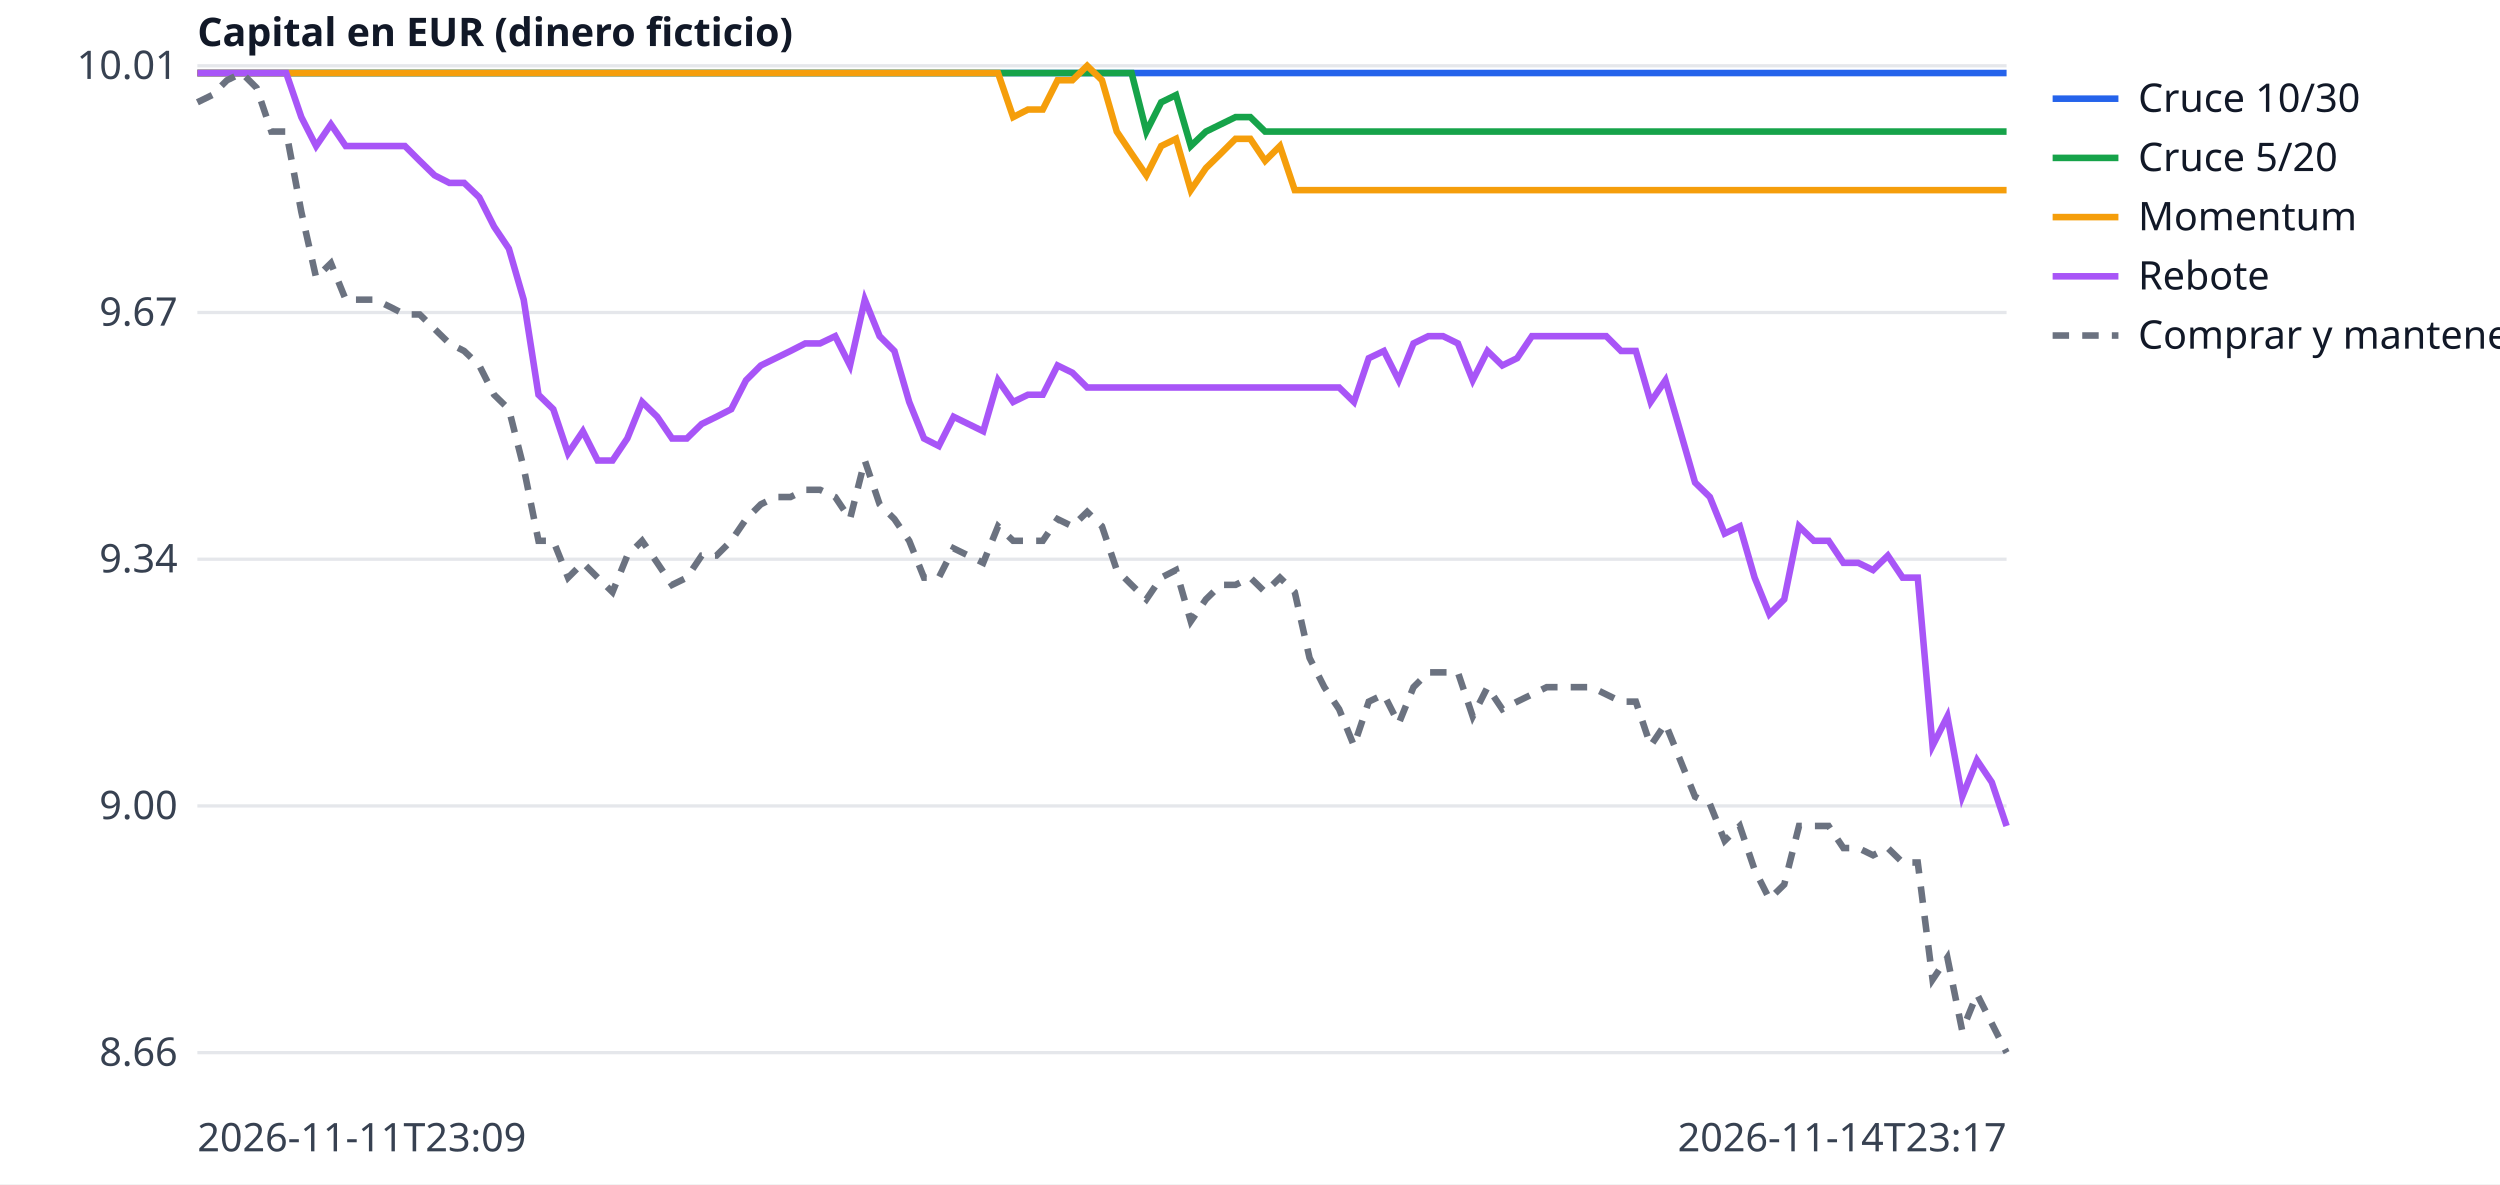
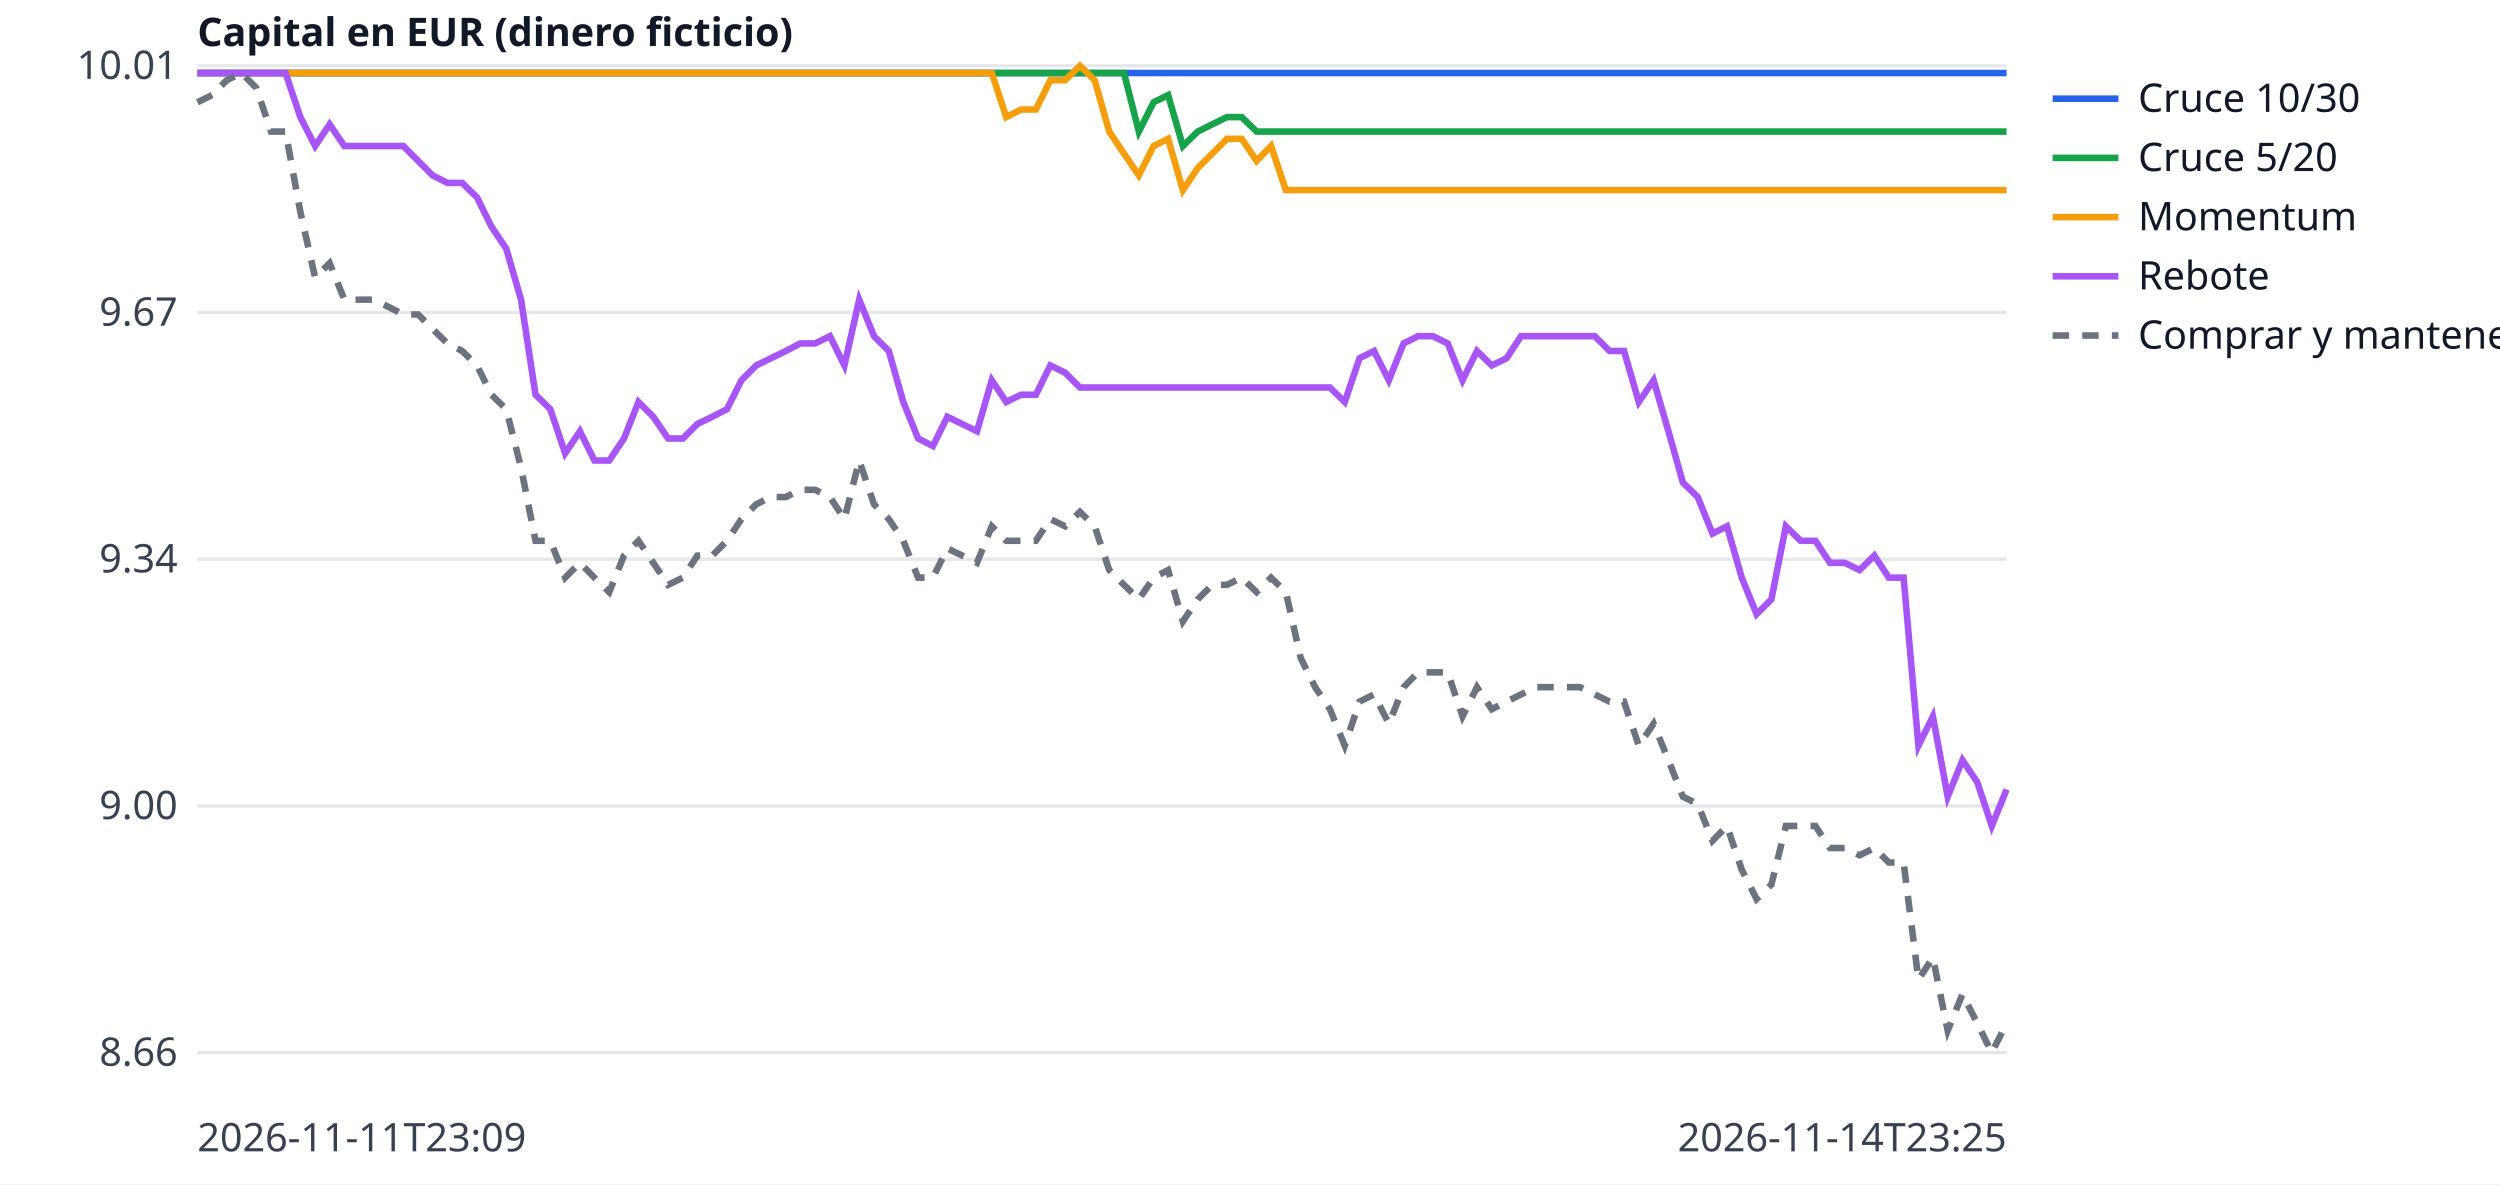
<svg xmlns="http://www.w3.org/2000/svg" width="760" height="360" viewBox="0 0 760 360" font-family="sans-serif" font-size="12">
  <rect width="760" height="360" fill="white" />
  <line x1="60" x2="610" y1="320.0" y2="320.0" stroke="#e5e7eb" />
  <text x="54" y="324.0" text-anchor="end" fill="#374151">8.66</text>
  <line x1="60" x2="610" y1="245.0" y2="245.0" stroke="#e5e7eb" />
  <text x="54" y="249.0" text-anchor="end" fill="#374151">9.00</text>
  <line x1="60" x2="610" y1="170.0" y2="170.0" stroke="#e5e7eb" />
  <text x="54" y="174.0" text-anchor="end" fill="#374151">9.34</text>
  <line x1="60" x2="610" y1="95.0" y2="95.0" stroke="#e5e7eb" />
  <text x="54" y="99.0" text-anchor="end" fill="#374151">9.67</text>
  <line x1="60" x2="610" y1="20.0" y2="20.0" stroke="#e5e7eb" />
  <text x="54" y="24.0" text-anchor="end" fill="#374151">10.01</text>
  <text x="60" y="350" fill="#374151">2026-11-11T23:09</text>
-   <text x="610" y="350" text-anchor="end" fill="#374151">2026-11-14T23:17</text>
+   <text x="610" y="350" text-anchor="end" fill="#374151">2026-11-14T23:25</text>
  <text x="60" y="14" fill="#111827" font-weight="bold">Capital en EUR (dinero ficticio)</text>
-   <polyline points="60.0,22.2 64.5,22.2 69.0,22.2 73.5,22.2 78.0,22.2 82.5,22.2 87.0,22.2 91.6,22.2 96.1,22.2 100.6,22.2 105.1,22.2 109.6,22.2 114.1,22.2 118.6,22.2 123.1,22.2 127.6,22.2 132.1,22.2 136.6,22.2 141.1,22.2 145.7,22.2 150.2,22.2 154.7,22.2 159.2,22.2 163.7,22.2 168.2,22.2 172.7,22.2 177.2,22.2 181.7,22.2 186.2,22.2 190.7,22.2 195.2,22.2 199.8,22.2 204.3,22.2 208.8,22.2 213.3,22.2 217.8,22.2 222.3,22.2 226.8,22.2 231.3,22.2 235.8,22.2 240.3,22.2 244.8,22.2 249.3,22.2 253.9,22.2 258.4,22.2 262.9,22.2 267.4,22.2 271.9,22.2 276.4,22.2 280.9,22.2 285.4,22.2 289.9,22.2 294.4,22.2 298.9,22.2 303.4,22.2 308.0,22.2 312.5,22.2 317.0,22.2 321.5,22.2 326.0,22.2 330.5,22.2 335.0,22.2 339.5,22.2 344.0,22.2 348.5,22.2 353.0,22.2 357.5,22.2 362.0,22.2 366.6,22.2 371.1,22.2 375.6,22.2 380.1,22.2 384.6,22.2 389.1,22.2 393.6,22.2 398.1,22.2 402.6,22.2 407.1,22.2 411.6,22.2 416.1,22.2 420.7,22.2 425.2,22.2 429.7,22.2 434.2,22.2 438.7,22.2 443.2,22.2 447.7,22.2 452.2,22.2 456.7,22.2 461.2,22.2 465.7,22.2 470.2,22.2 474.8,22.2 479.3,22.2 483.8,22.2 488.3,22.2 492.8,22.2 497.3,22.2 501.8,22.2 506.3,22.2 510.8,22.2 515.3,22.2 519.8,22.2 524.3,22.2 528.9,22.2 533.4,22.2 537.9,22.2 542.4,22.2 546.9,22.2 551.4,22.2 555.9,22.2 560.4,22.2 564.9,22.2 569.4,22.2 573.9,22.2 578.4,22.2 583.0,22.2 587.5,22.2 592.0,22.2 596.5,22.2 601.0,22.2 605.5,22.2 610.0,22.2" fill="none" stroke="#2563eb" stroke-width="2" />
+   <polyline points="60.0,22.2 64.5,22.2 68.9,22.2 73.4,22.2 77.9,22.2 82.4,22.2 86.8,22.2 91.3,22.2 95.8,22.2 100.2,22.2 104.7,22.2 109.2,22.2 113.7,22.2 118.1,22.2 122.6,22.2 127.1,22.2 131.5,22.2 136.0,22.2 140.5,22.2 145.0,22.2 149.4,22.2 153.9,22.2 158.4,22.2 162.8,22.2 167.3,22.2 171.8,22.2 176.3,22.2 180.7,22.2 185.2,22.2 189.7,22.2 194.1,22.2 198.6,22.2 203.1,22.2 207.6,22.2 212.0,22.2 216.5,22.2 221.0,22.2 225.4,22.2 229.9,22.2 234.4,22.2 238.9,22.2 243.3,22.2 247.8,22.2 252.3,22.2 256.7,22.2 261.2,22.2 265.7,22.2 270.2,22.2 274.6,22.2 279.1,22.2 283.6,22.2 288.0,22.2 292.5,22.2 297.0,22.2 301.5,22.2 305.9,22.2 310.4,22.2 314.9,22.2 319.3,22.2 323.8,22.2 328.3,22.2 332.8,22.2 337.2,22.2 341.7,22.2 346.2,22.2 350.7,22.2 355.1,22.2 359.6,22.2 364.1,22.2 368.5,22.2 373.0,22.2 377.5,22.2 382.0,22.2 386.4,22.2 390.9,22.2 395.4,22.2 399.8,22.2 404.3,22.2 408.8,22.2 413.3,22.2 417.7,22.2 422.2,22.2 426.7,22.2 431.1,22.2 435.6,22.2 440.1,22.2 444.6,22.2 449.0,22.2 453.5,22.2 458.0,22.2 462.4,22.2 466.9,22.2 471.4,22.2 475.9,22.2 480.3,22.2 484.8,22.2 489.3,22.2 493.7,22.2 498.2,22.2 502.7,22.2 507.2,22.2 511.6,22.2 516.1,22.2 520.6,22.2 525.0,22.2 529.5,22.2 534.0,22.2 538.5,22.2 542.9,22.2 547.4,22.2 551.9,22.2 556.3,22.2 560.8,22.2 565.3,22.2 569.8,22.2 574.2,22.2 578.7,22.2 583.2,22.2 587.6,22.2 592.1,22.2 596.6,22.2 601.1,22.2 605.5,22.2 610.0,22.2" fill="none" stroke="#2563eb" stroke-width="2" />
  <line x1="624" x2="644" y1="30" y2="30" stroke="#2563eb" stroke-width="2" />
  <text x="650" y="34" fill="#111827">Cruce 10/30</text>
-   <polyline points="60.0,22.2 64.5,22.2 69.0,22.2 73.5,22.2 78.0,22.2 82.5,22.2 87.0,22.2 91.6,22.2 96.1,22.2 100.6,22.2 105.1,22.2 109.6,22.2 114.1,22.2 118.6,22.2 123.1,22.2 127.6,22.2 132.1,22.2 136.6,22.2 141.1,22.2 145.7,22.2 150.2,22.2 154.7,22.2 159.2,22.2 163.7,22.2 168.2,22.2 172.7,22.2 177.2,22.2 181.7,22.2 186.2,22.2 190.7,22.2 195.2,22.2 199.8,22.2 204.3,22.2 208.8,22.2 213.3,22.2 217.8,22.2 222.3,22.2 226.8,22.2 231.3,22.2 235.8,22.2 240.3,22.2 244.8,22.2 249.3,22.2 253.9,22.2 258.4,22.2 262.9,22.2 267.4,22.2 271.9,22.2 276.4,22.2 280.9,22.2 285.4,22.2 289.9,22.2 294.4,22.2 298.9,22.2 303.4,22.2 308.0,22.2 312.5,22.2 317.0,22.2 321.5,22.2 326.0,22.2 330.5,22.2 335.0,22.2 339.5,22.2 344.0,22.2 348.5,40.0 353.0,31.1 357.5,28.9 362.0,44.4 366.6,40.0 371.1,37.8 375.6,35.6 380.1,35.6 384.6,40.0 389.1,40.0 393.6,40.0 398.1,40.0 402.6,40.0 407.1,40.0 411.6,40.0 416.1,40.0 420.7,40.0 425.2,40.0 429.7,40.0 434.2,40.0 438.7,40.0 443.2,40.0 447.7,40.0 452.2,40.0 456.7,40.0 461.2,40.0 465.7,40.0 470.2,40.0 474.8,40.0 479.3,40.0 483.8,40.0 488.3,40.0 492.8,40.0 497.3,40.0 501.8,40.0 506.3,40.0 510.8,40.0 515.3,40.0 519.8,40.0 524.3,40.0 528.9,40.0 533.4,40.0 537.9,40.0 542.4,40.0 546.9,40.0 551.4,40.0 555.9,40.0 560.4,40.0 564.9,40.0 569.4,40.0 573.9,40.0 578.4,40.0 583.0,40.0 587.5,40.0 592.0,40.0 596.5,40.0 601.0,40.0 605.5,40.0 610.0,40.0" fill="none" stroke="#16a34a" stroke-width="2" />
+   <polyline points="60.0,22.2 64.5,22.2 68.9,22.2 73.4,22.2 77.9,22.2 82.4,22.2 86.8,22.2 91.3,22.2 95.8,22.2 100.2,22.2 104.7,22.2 109.2,22.2 113.7,22.2 118.1,22.2 122.6,22.2 127.1,22.2 131.5,22.2 136.0,22.2 140.5,22.2 145.0,22.2 149.4,22.2 153.9,22.2 158.4,22.2 162.8,22.2 167.3,22.2 171.8,22.2 176.3,22.2 180.7,22.2 185.2,22.2 189.7,22.2 194.1,22.2 198.6,22.2 203.1,22.2 207.6,22.2 212.0,22.2 216.5,22.2 221.0,22.2 225.4,22.2 229.9,22.2 234.4,22.2 238.9,22.2 243.3,22.2 247.8,22.2 252.3,22.2 256.7,22.2 261.2,22.2 265.7,22.2 270.2,22.2 274.6,22.2 279.1,22.2 283.6,22.2 288.0,22.2 292.5,22.2 297.0,22.2 301.5,22.2 305.9,22.2 310.4,22.2 314.9,22.2 319.3,22.2 323.8,22.2 328.3,22.2 332.8,22.2 337.2,22.2 341.7,22.2 346.2,40.0 350.7,31.1 355.1,28.9 359.6,44.4 364.1,40.0 368.5,37.8 373.0,35.6 377.5,35.6 382.0,40.0 386.4,40.0 390.9,40.0 395.4,40.0 399.8,40.0 404.3,40.0 408.8,40.0 413.3,40.0 417.7,40.0 422.2,40.0 426.7,40.0 431.1,40.0 435.6,40.0 440.1,40.0 444.6,40.0 449.0,40.0 453.5,40.0 458.0,40.0 462.4,40.0 466.9,40.0 471.4,40.0 475.9,40.0 480.3,40.0 484.8,40.0 489.3,40.0 493.7,40.0 498.2,40.0 502.7,40.0 507.2,40.0 511.6,40.0 516.1,40.0 520.6,40.0 525.0,40.0 529.5,40.0 534.0,40.0 538.5,40.0 542.9,40.0 547.4,40.0 551.9,40.0 556.3,40.0 560.8,40.0 565.3,40.0 569.8,40.0 574.2,40.0 578.7,40.0 583.2,40.0 587.6,40.0 592.1,40.0 596.6,40.0 601.1,40.0 605.5,40.0 610.0,40.0" fill="none" stroke="#16a34a" stroke-width="2" />
  <line x1="624" x2="644" y1="48" y2="48" stroke="#16a34a" stroke-width="2" />
  <text x="650" y="52" fill="#111827">Cruce 5/20</text>
-   <polyline points="60.0,22.2 64.5,22.2 69.0,22.2 73.5,22.2 78.0,22.2 82.5,22.2 87.0,22.2 91.6,22.2 96.1,22.2 100.6,22.2 105.1,22.2 109.6,22.2 114.1,22.2 118.6,22.2 123.1,22.2 127.6,22.2 132.1,22.2 136.6,22.2 141.1,22.2 145.7,22.2 150.2,22.2 154.7,22.2 159.2,22.2 163.7,22.2 168.2,22.2 172.7,22.2 177.2,22.2 181.7,22.2 186.2,22.2 190.7,22.2 195.2,22.2 199.8,22.2 204.3,22.2 208.8,22.2 213.3,22.2 217.8,22.2 222.3,22.2 226.8,22.2 231.3,22.2 235.8,22.2 240.3,22.2 244.8,22.2 249.3,22.2 253.9,22.2 258.4,22.2 262.9,22.2 267.4,22.2 271.9,22.2 276.4,22.2 280.9,22.2 285.4,22.2 289.9,22.2 294.4,22.2 298.9,22.2 303.4,22.2 308.0,35.6 312.5,33.3 317.0,33.3 321.5,24.4 326.0,24.4 330.5,20.0 335.0,24.4 339.5,40.0 344.0,46.7 348.5,53.3 353.0,44.4 357.5,42.2 362.0,57.8 366.6,51.1 371.1,46.7 375.6,42.2 380.1,42.2 384.6,48.9 389.1,44.4 393.6,57.8 398.1,57.8 402.6,57.8 407.1,57.8 411.6,57.8 416.1,57.8 420.7,57.8 425.2,57.8 429.7,57.8 434.2,57.8 438.7,57.8 443.2,57.8 447.7,57.8 452.2,57.8 456.7,57.8 461.2,57.8 465.7,57.8 470.2,57.8 474.8,57.8 479.3,57.8 483.8,57.8 488.3,57.8 492.8,57.8 497.3,57.8 501.8,57.8 506.3,57.8 510.8,57.8 515.3,57.8 519.8,57.8 524.3,57.8 528.9,57.8 533.4,57.8 537.9,57.8 542.4,57.8 546.9,57.8 551.4,57.8 555.9,57.8 560.4,57.8 564.9,57.8 569.4,57.8 573.9,57.8 578.4,57.8 583.0,57.8 587.5,57.8 592.0,57.8 596.5,57.8 601.0,57.8 605.5,57.8 610.0,57.8" fill="none" stroke="#f59e0b" stroke-width="2" />
+   <polyline points="60.0,22.2 64.5,22.2 68.9,22.2 73.4,22.2 77.9,22.2 82.4,22.2 86.8,22.2 91.3,22.2 95.8,22.2 100.2,22.2 104.7,22.2 109.2,22.2 113.7,22.2 118.1,22.2 122.6,22.2 127.1,22.2 131.5,22.2 136.0,22.2 140.5,22.2 145.0,22.2 149.4,22.2 153.9,22.2 158.4,22.2 162.8,22.2 167.3,22.2 171.8,22.2 176.3,22.2 180.7,22.2 185.2,22.2 189.7,22.2 194.1,22.2 198.6,22.2 203.1,22.2 207.6,22.2 212.0,22.2 216.5,22.2 221.0,22.2 225.4,22.2 229.9,22.2 234.4,22.2 238.9,22.2 243.3,22.2 247.8,22.2 252.3,22.2 256.7,22.2 261.2,22.2 265.7,22.2 270.2,22.2 274.6,22.2 279.1,22.2 283.6,22.2 288.0,22.2 292.5,22.2 297.0,22.2 301.5,22.2 305.9,35.6 310.4,33.3 314.9,33.3 319.3,24.4 323.8,24.4 328.3,20.0 332.8,24.4 337.2,40.0 341.7,46.7 346.2,53.3 350.7,44.4 355.1,42.2 359.6,57.8 364.1,51.1 368.5,46.7 373.0,42.2 377.5,42.2 382.0,48.9 386.4,44.4 390.9,57.8 395.4,57.8 399.8,57.8 404.3,57.8 408.8,57.8 413.3,57.8 417.7,57.8 422.2,57.8 426.7,57.8 431.1,57.8 435.6,57.8 440.1,57.8 444.6,57.8 449.0,57.8 453.5,57.8 458.0,57.8 462.4,57.8 466.9,57.8 471.4,57.8 475.9,57.8 480.3,57.8 484.8,57.8 489.3,57.8 493.7,57.8 498.2,57.8 502.7,57.8 507.2,57.8 511.6,57.8 516.1,57.8 520.6,57.8 525.0,57.8 529.5,57.8 534.0,57.8 538.5,57.8 542.9,57.8 547.4,57.8 551.9,57.8 556.3,57.8 560.8,57.8 565.3,57.8 569.8,57.8 574.2,57.8 578.7,57.8 583.2,57.8 587.6,57.8 592.1,57.8 596.6,57.8 601.1,57.8 605.5,57.8 610.0,57.8" fill="none" stroke="#f59e0b" stroke-width="2" />
  <line x1="624" x2="644" y1="66" y2="66" stroke="#f59e0b" stroke-width="2" />
  <text x="650" y="70" fill="#111827">Momentum</text>
-   <polyline points="60.0,22.2 64.5,22.2 69.0,22.2 73.5,22.2 78.0,22.2 82.5,22.2 87.0,22.2 91.6,35.6 96.1,44.4 100.6,37.8 105.1,44.4 109.6,44.4 114.1,44.4 118.6,44.4 123.1,44.4 127.6,48.9 132.1,53.3 136.6,55.6 141.1,55.6 145.7,60.0 150.2,68.9 154.7,75.6 159.2,91.1 163.7,120.0 168.2,124.4 172.7,137.8 177.2,131.1 181.7,140.0 186.2,140.0 190.7,133.3 195.2,122.2 199.8,126.7 204.3,133.3 208.8,133.3 213.3,128.9 217.8,126.7 222.3,124.4 226.8,115.6 231.3,111.1 235.8,108.9 240.3,106.7 244.8,104.4 249.3,104.4 253.9,102.2 258.4,111.1 262.9,91.1 267.4,102.2 271.9,106.7 276.4,122.2 280.9,133.3 285.4,135.6 289.9,126.7 294.4,128.9 298.9,131.1 303.4,115.6 308.0,122.2 312.5,120.0 317.0,120.0 321.5,111.1 326.0,113.3 330.5,117.8 335.0,117.8 339.5,117.8 344.0,117.8 348.5,117.8 353.0,117.8 357.5,117.8 362.0,117.8 366.6,117.8 371.1,117.8 375.6,117.8 380.1,117.8 384.6,117.8 389.1,117.8 393.6,117.8 398.1,117.8 402.6,117.8 407.1,117.8 411.6,122.2 416.1,108.9 420.7,106.7 425.2,115.6 429.7,104.4 434.2,102.2 438.7,102.2 443.2,104.4 447.7,115.6 452.2,106.7 456.7,111.1 461.2,108.9 465.7,102.2 470.2,102.2 474.8,102.2 479.3,102.2 483.8,102.2 488.3,102.2 492.8,106.7 497.3,106.7 501.8,122.2 506.3,115.6 510.8,131.1 515.3,146.7 519.8,151.1 524.3,162.2 528.9,160.0 533.4,175.6 537.9,186.7 542.4,182.2 546.9,160.0 551.4,164.4 555.9,164.4 560.4,171.1 564.9,171.1 569.4,173.3 573.9,168.9 578.4,175.6 583.0,175.6 587.5,226.7 592.0,217.8 596.5,242.2 601.0,231.1 605.5,237.8 610.0,251.1" fill="none" stroke="#a855f7" stroke-width="2" />
+   <polyline points="60.0,22.2 64.5,22.2 68.9,22.2 73.4,22.2 77.9,22.2 82.4,22.2 86.8,22.2 91.3,35.6 95.8,44.4 100.2,37.8 104.7,44.4 109.2,44.4 113.7,44.4 118.1,44.4 122.6,44.4 127.1,48.9 131.5,53.3 136.0,55.6 140.5,55.6 145.0,60.0 149.4,68.9 153.9,75.6 158.4,91.1 162.8,120.0 167.3,124.4 171.8,137.8 176.3,131.1 180.7,140.0 185.2,140.0 189.7,133.3 194.1,122.2 198.6,126.7 203.1,133.3 207.6,133.3 212.0,128.9 216.5,126.7 221.0,124.4 225.4,115.6 229.9,111.1 234.4,108.9 238.9,106.7 243.3,104.4 247.8,104.4 252.3,102.2 256.7,111.1 261.2,91.1 265.7,102.2 270.2,106.7 274.6,122.2 279.1,133.3 283.6,135.6 288.0,126.7 292.5,128.9 297.0,131.1 301.5,115.6 305.9,122.2 310.4,120.0 314.9,120.0 319.3,111.1 323.8,113.3 328.3,117.8 332.8,117.8 337.2,117.8 341.7,117.8 346.2,117.8 350.7,117.8 355.1,117.8 359.6,117.8 364.1,117.8 368.5,117.8 373.0,117.8 377.5,117.8 382.0,117.8 386.4,117.8 390.9,117.8 395.4,117.8 399.8,117.8 404.3,117.8 408.8,122.2 413.3,108.9 417.7,106.7 422.2,115.6 426.7,104.4 431.1,102.2 435.6,102.2 440.1,104.4 444.6,115.6 449.0,106.7 453.5,111.1 458.0,108.9 462.4,102.2 466.9,102.2 471.4,102.2 475.9,102.2 480.3,102.2 484.8,102.2 489.3,106.7 493.7,106.7 498.2,122.2 502.7,115.6 507.2,131.1 511.6,146.7 516.1,151.1 520.6,162.2 525.0,160.0 529.5,175.6 534.0,186.7 538.5,182.2 542.9,160.0 547.4,164.4 551.9,164.4 556.3,171.1 560.8,171.1 565.3,173.3 569.8,168.9 574.2,175.6 578.7,175.6 583.2,226.7 587.6,217.8 592.1,242.2 596.6,231.1 601.1,237.8 605.5,251.1 610.0,240.0" fill="none" stroke="#a855f7" stroke-width="2" />
  <line x1="624" x2="644" y1="84" y2="84" stroke="#a855f7" stroke-width="2" />
  <text x="650" y="88" fill="#111827">Rebote</text>
-   <polyline points="60.0,31.1 64.5,28.9 69.0,24.4 73.5,22.2 78.0,26.7 82.5,40.0 87.0,40.0 91.6,64.4 96.1,84.4 100.6,80.0 105.1,91.1 109.6,91.1 114.1,91.1 118.6,93.3 123.1,95.6 127.6,95.6 132.1,100.0 136.6,104.4 141.1,106.7 145.7,111.1 150.2,120.0 154.7,124.4 159.2,142.2 163.7,164.4 168.2,164.4 172.7,175.6 177.2,171.1 181.7,175.6 186.2,180.0 190.7,168.9 195.2,164.4 199.8,171.1 204.3,177.8 208.8,175.6 213.3,168.9 217.8,168.9 222.3,164.4 226.8,157.8 231.3,153.3 235.8,151.1 240.3,151.1 244.8,148.9 249.3,148.9 253.9,151.1 258.4,157.8 262.9,140.0 267.4,153.3 271.9,157.8 276.4,164.4 280.9,175.6 285.4,175.6 289.9,166.7 294.4,168.9 298.9,171.1 303.4,160.0 308.0,164.4 312.5,164.4 317.0,164.4 321.5,157.8 326.0,160.0 330.5,155.6 335.0,160.0 339.5,173.3 344.0,177.8 348.5,182.2 353.0,175.6 357.5,173.3 362.0,188.9 366.6,182.2 371.1,177.8 375.6,177.8 380.1,175.6 384.6,180.0 389.1,175.6 393.6,180.0 398.1,200.0 402.6,208.9 407.1,215.6 411.6,226.7 416.1,213.3 420.7,211.1 425.2,220.0 429.7,208.9 434.2,204.4 438.7,204.4 443.2,204.4 447.7,217.8 452.2,208.9 456.7,215.6 461.2,213.3 465.7,211.1 470.2,208.9 474.8,208.9 479.3,208.9 483.8,208.9 488.3,211.1 492.8,213.3 497.3,213.3 501.8,226.7 506.3,220.0 510.8,231.1 515.3,242.2 519.8,244.4 524.3,255.6 528.9,251.1 533.4,264.4 537.9,273.3 542.4,268.9 546.9,251.1 551.4,251.1 555.9,251.1 560.4,257.8 564.9,257.8 569.4,260.0 573.9,257.8 578.4,262.2 583.0,262.2 587.5,297.8 592.0,291.1 596.5,313.3 601.0,302.2 605.5,311.1 610.0,320.0" fill="none" stroke="#6b7280" stroke-width="2" stroke-dasharray="5 4" />
+   <polyline points="60.0,31.1 64.5,28.9 68.9,24.4 73.4,22.2 77.9,26.7 82.4,40.0 86.8,40.0 91.3,64.4 95.8,84.4 100.2,80.0 104.7,91.1 109.2,91.1 113.7,91.1 118.1,93.3 122.6,95.6 127.1,95.6 131.5,100.0 136.0,104.4 140.5,106.7 145.0,111.1 149.4,120.0 153.9,124.4 158.4,142.2 162.8,164.4 167.3,164.4 171.8,175.6 176.3,171.1 180.7,175.6 185.2,180.0 189.7,168.9 194.1,164.4 198.6,171.1 203.1,177.8 207.6,175.6 212.0,168.9 216.5,168.9 221.0,164.4 225.4,157.8 229.9,153.3 234.4,151.1 238.9,151.1 243.3,148.9 247.8,148.9 252.3,151.1 256.7,157.8 261.2,140.0 265.7,153.3 270.2,157.8 274.6,164.4 279.1,175.6 283.6,175.6 288.0,166.7 292.5,168.9 297.0,171.1 301.5,160.0 305.9,164.4 310.4,164.4 314.9,164.4 319.3,157.8 323.8,160.0 328.3,155.6 332.8,160.0 337.2,173.3 341.7,177.8 346.2,182.2 350.7,175.6 355.1,173.3 359.6,188.9 364.1,182.2 368.5,177.8 373.0,177.8 377.5,175.6 382.0,180.0 386.4,175.6 390.9,180.0 395.4,200.0 399.8,208.9 404.3,215.6 408.8,226.7 413.3,213.3 417.7,211.1 422.2,220.0 426.7,208.9 431.1,204.4 435.6,204.4 440.1,204.4 444.6,217.8 449.0,208.9 453.5,215.6 458.0,213.3 462.4,211.1 466.9,208.9 471.4,208.9 475.9,208.9 480.3,208.9 484.8,211.1 489.3,213.3 493.7,213.3 498.2,226.7 502.7,220.0 507.2,231.1 511.6,242.2 516.1,244.4 520.6,255.6 525.0,251.1 529.5,264.4 534.0,273.3 538.5,268.9 542.9,251.1 547.4,251.1 551.9,251.1 556.3,257.8 560.8,257.8 565.3,260.0 569.8,257.8 574.2,262.2 578.7,262.2 583.2,297.8 587.6,291.1 592.1,313.3 596.6,302.2 601.1,311.1 605.5,320.0 610.0,311.1" fill="none" stroke="#6b7280" stroke-width="2" stroke-dasharray="5 4" />
  <line x1="624" x2="644" y1="102" y2="102" stroke="#6b7280" stroke-width="2" stroke-dasharray="5 4" />
  <text x="650" y="106" fill="#111827">Comprar y mantener</text>
</svg>
